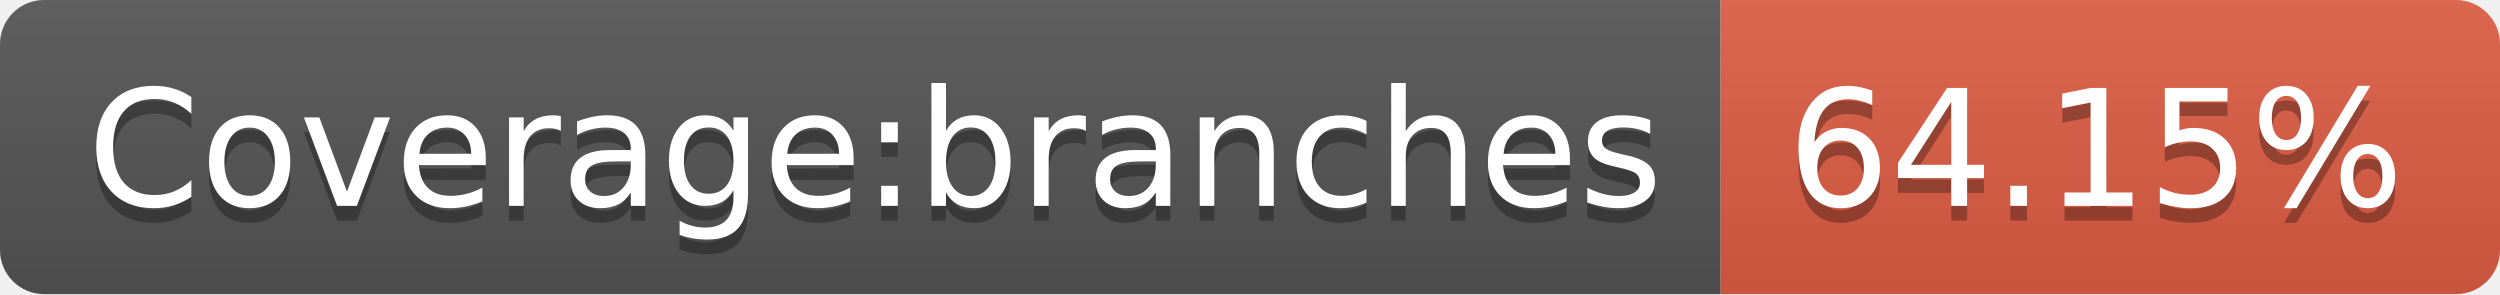
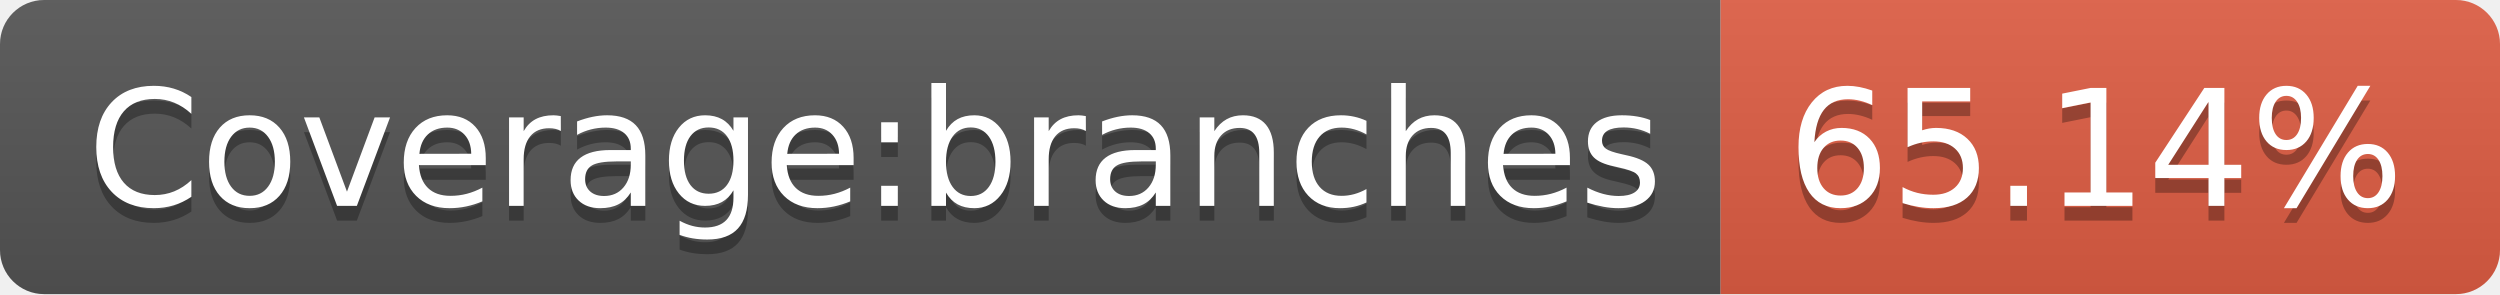
<svg xmlns="http://www.w3.org/2000/svg" width="170" height="20">
  <linearGradient id="b" x2="0" y2="100%">
    <stop offset="0" stop-color="#bbb" stop-opacity=".1" />
    <stop offset="1" stop-opacity=".1" />
  </linearGradient>
  <clipPath id="a">
    <rect width="170" height="20" rx="3" fill="#fff" />
  </clipPath>
  <g clip-path="url(#a)">
    <path fill="#555" d="M0 0h117v20H0z" />
    <path fill="#e05d44" d="M117 0h53v20H117z" />
    <path fill="url(#b)" d="M0 0h170v20H0z" />
  </g>
  <g fill="#fff" text-anchor="middle" font-family="DejaVu Sans,Verdana,Geneva,sans-serif" font-size="110">
    <text x="595" y="150" fill="#010101" fill-opacity=".3" transform="scale(.1)" textLength="1070">Coverage:branches</text>
    <text x="595" y="140" transform="scale(.1)" textLength="1070">Coverage:branches</text>
-     <text x="1425" y="150" fill="#010101" fill-opacity=".3" transform="scale(.1)" textLength="430">64.15%</text>
-     <text x="1425" y="140" transform="scale(.1)" textLength="430">64.15%</text>
+     <text x="1425" y="150" fill="#010101" fill-opacity=".3" transform="scale(.1)" textLength="430">65.14%</text>
+     <text x="1425" y="140" transform="scale(.1)" textLength="430">65.14%</text>
  </g>
</svg>
